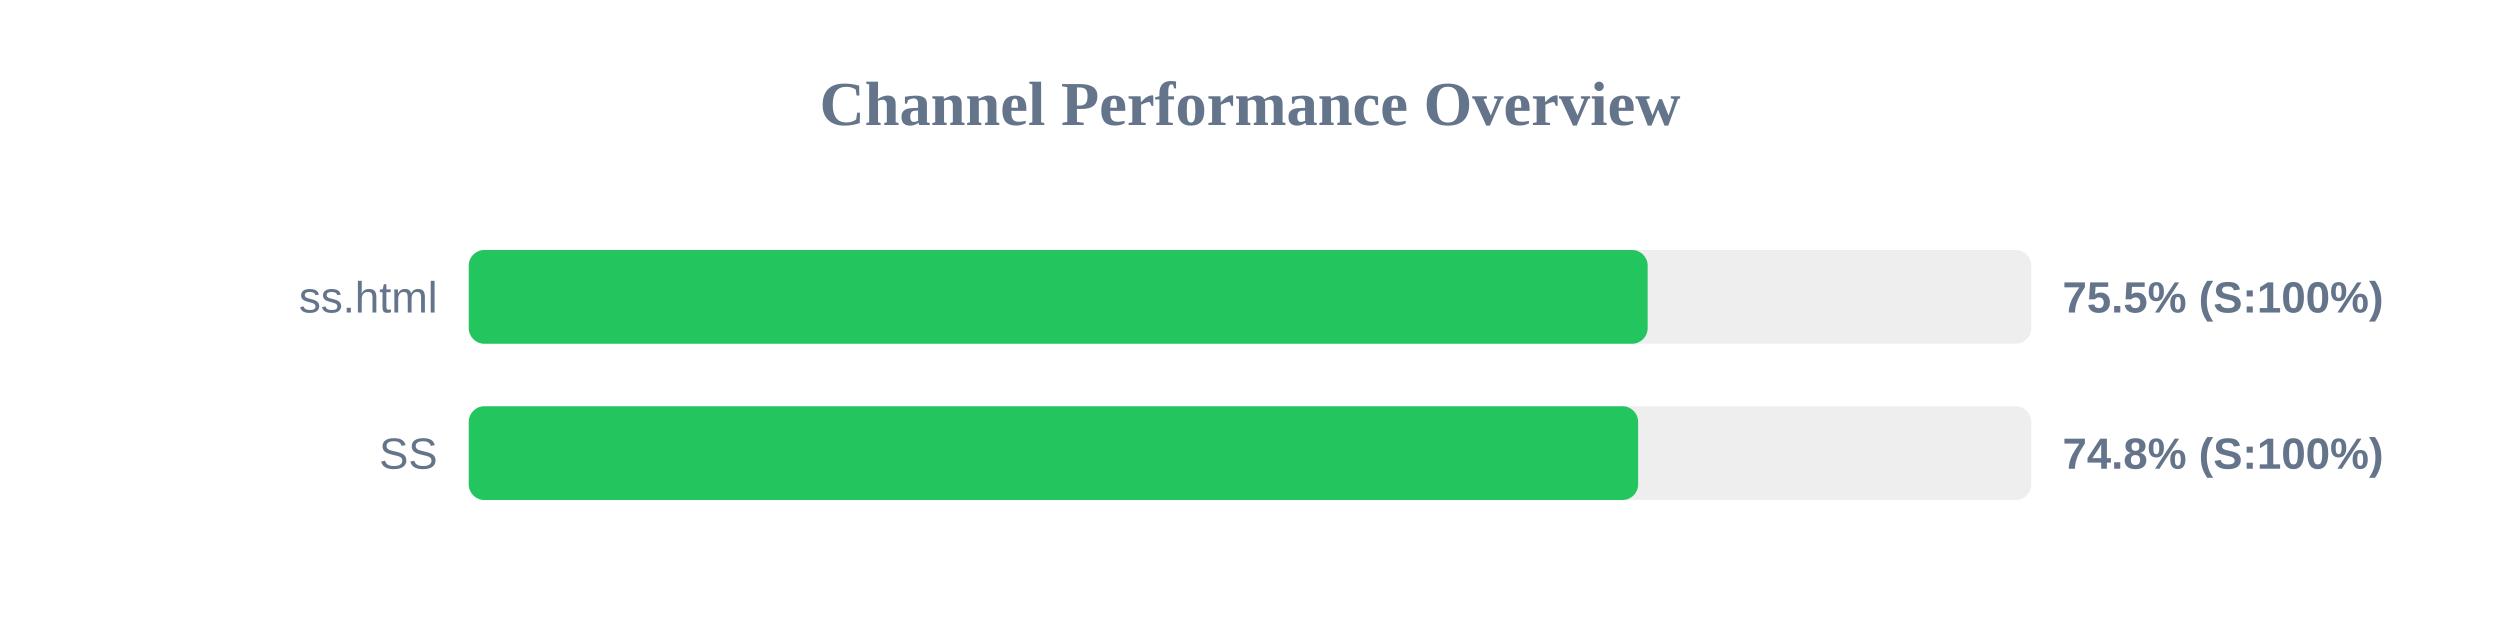
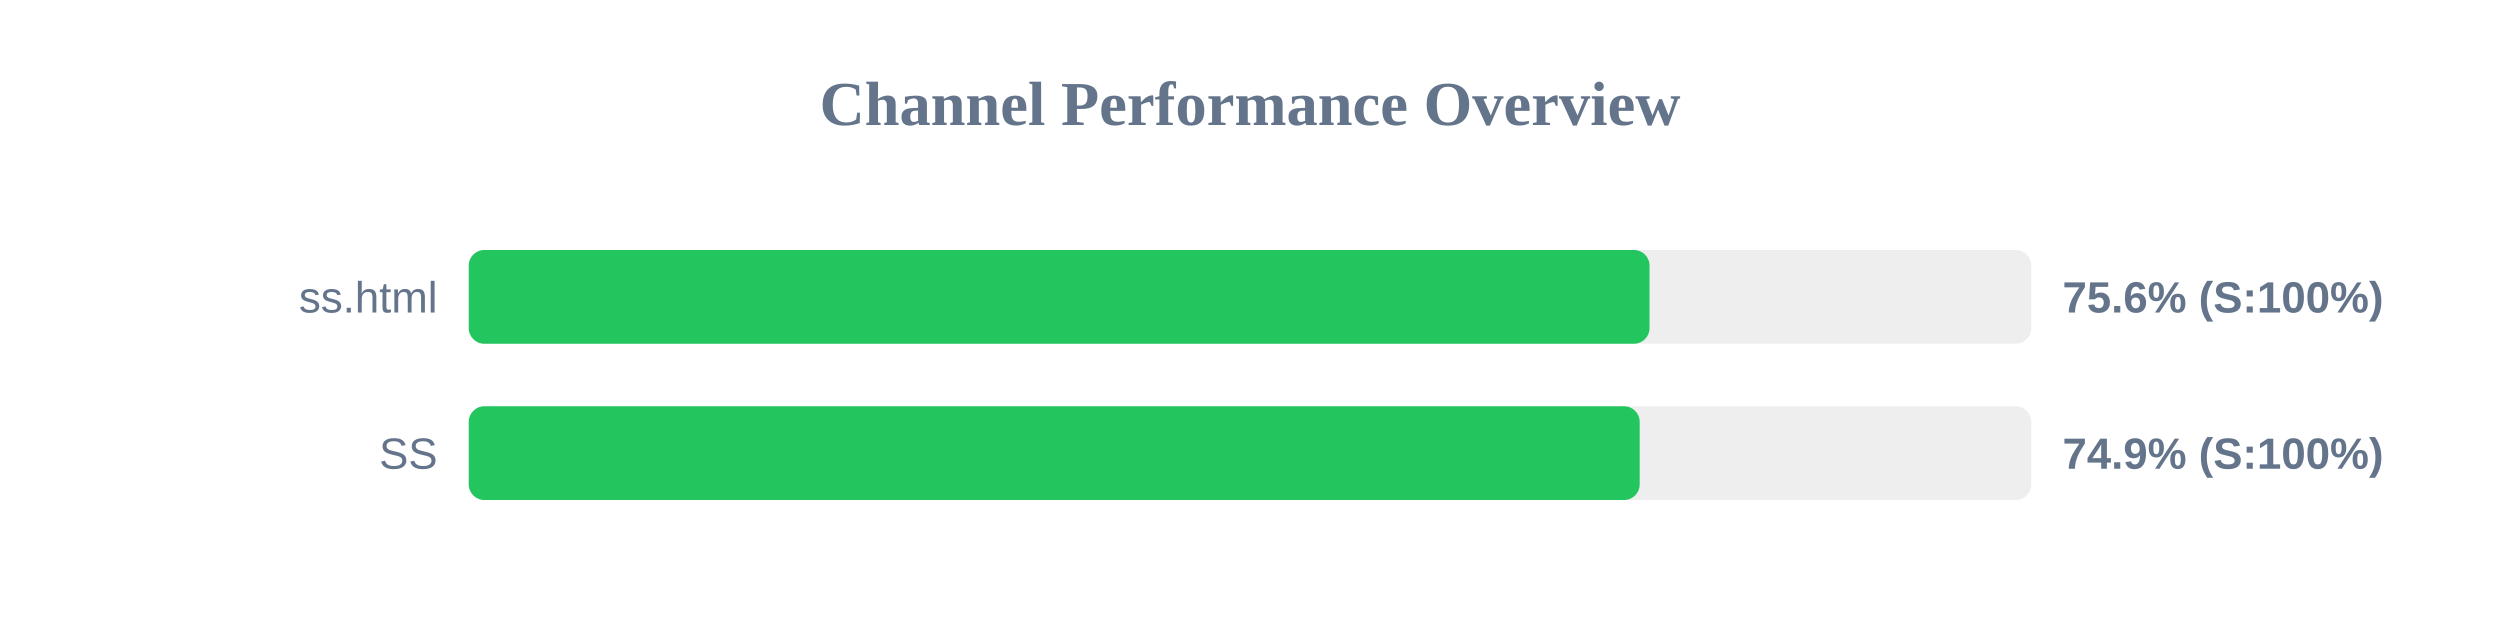
<svg xmlns="http://www.w3.org/2000/svg" width="800" height="200" version="1.1">
  <style>
        .row { font: 14px Arial; fill: #64748b; }
        .score { font: bold 14px Arial; fill: #64748b; }
    </style>
  <text x="400" y="40" text-anchor="middle" font-size="20px" font-weight="bold" fill="#64748b">Channel Performance Overview</text>
  <rect x="150" y="80" width="500" height="30" fill="#eee" rx="5" />
-   <rect x="150" y="80" width="377.25" height="30" fill="#22c55e" rx="5" />
+   <rect x="150" y="80" width="377.85" height="30" fill="#22c55e" rx="5" />
  <text x="140" y="100" text-anchor="end" class="row">ss.html</text>
-   <text x="660" y="100" text-anchor="start" class="score">75.5% (S:100%)</text>
+   <text x="660" y="100" text-anchor="start" class="score">75.6% (S:100%)</text>
  <rect x="150" y="130" width="500" height="30" fill="#eee" rx="5" />
-   <rect x="150" y="130" width="374.2" height="30" fill="#22c55e" rx="5" />
+   <rect x="150" y="130" width="374.7" height="30" fill="#22c55e" rx="5" />
  <text x="140" y="150" text-anchor="end" class="row">SS</text>
-   <text x="660" y="150" text-anchor="start" class="score">74.8% (S:100%)</text>
+   <text x="660" y="150" text-anchor="start" class="score">74.9% (S:100%)</text>
</svg>
